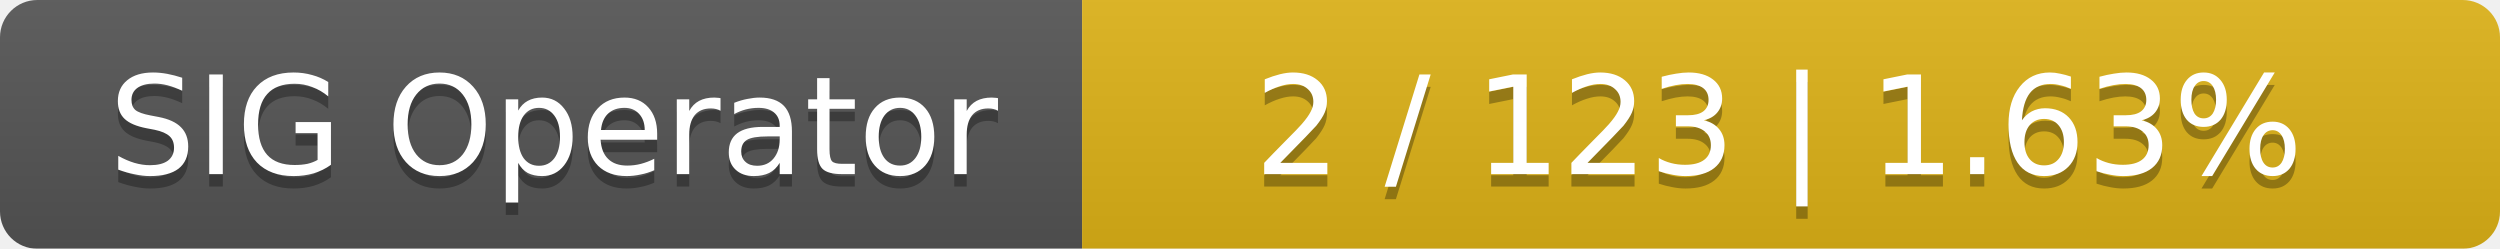
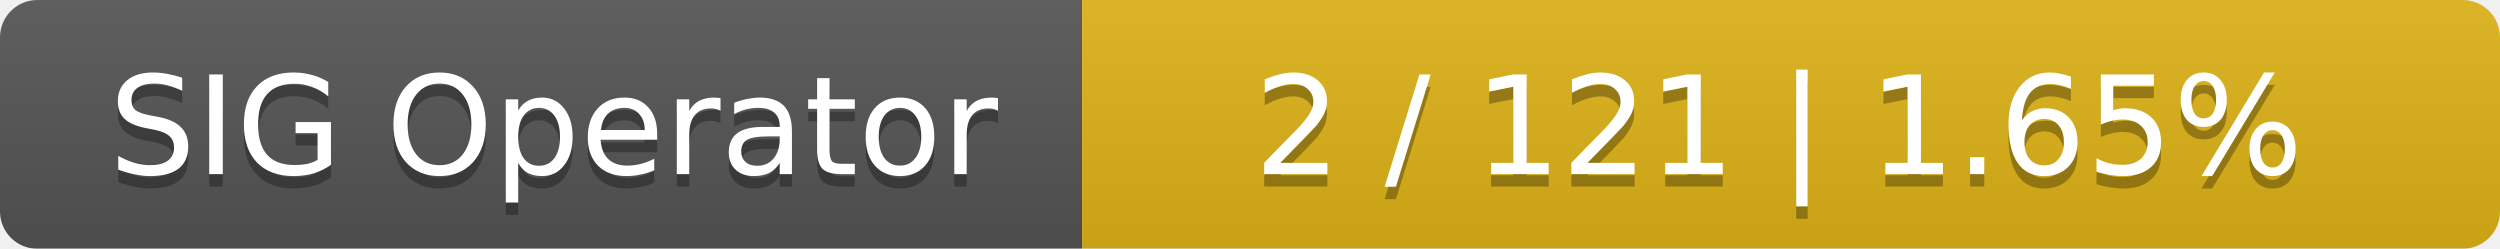
<svg xmlns="http://www.w3.org/2000/svg" width="201" height="20">
  <linearGradient id="smooth" x2="0" y2="100%">
    <stop offset="0" stop-color="#bbb" stop-opacity=".1" />
    <stop offset="1" stop-opacity=".1" />
  </linearGradient>
  <mask id="round">
    <rect width="201" height="20" rx="3" fill="#fff" />
  </mask>
  <g mask="url(#round)">
    <rect width="87" height="20" fill="#555" />
    <rect x="87" width="114" height="20" fill="#dfb317" />
    <rect width="201" height="20" fill="url(#smooth)" />
  </g>
  <g fill="#fff" text-anchor="middle" font-family="DejaVu Sans,Verdana,Geneva,sans-serif" font-size="11">
    <text x="44.5" y="15" fill="#010101" fill-opacity=".3">SIG Operator</text>
    <text x="44.5" y="14">SIG Operator</text>
-     <text x="143" y="15" fill="#010101" fill-opacity=".3">2 / 123    |    1.63%</text>
-     <text x="143" y="14">2 / 123    |    1.63%</text>
+     <text x="143" y="15" fill="#010101" fill-opacity=".3">2 / 121    |    1.65%</text>
+     <text x="143" y="14">2 / 121    |    1.65%</text>
  </g>
</svg>
